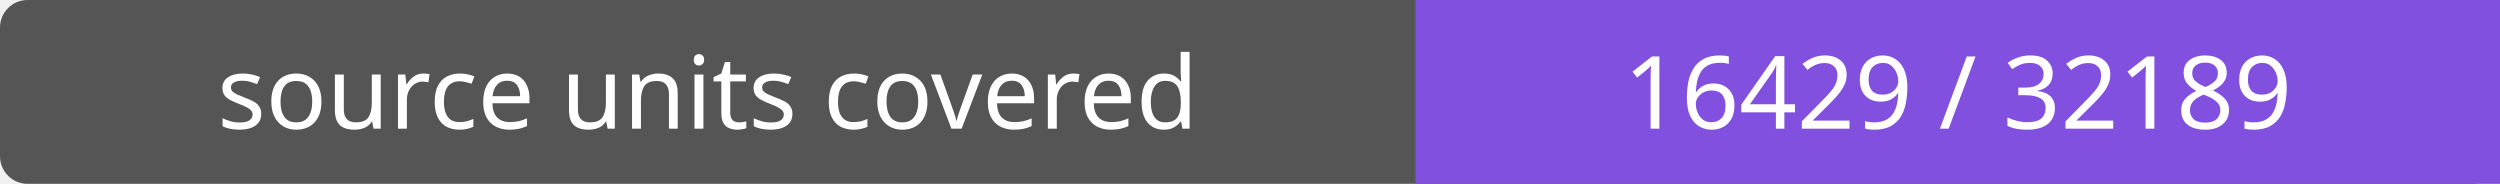
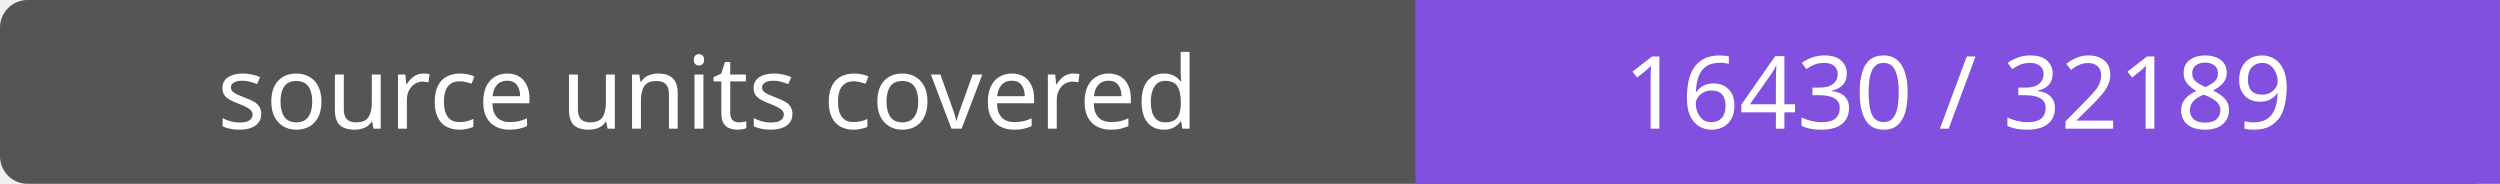
- <svg xmlns="http://www.w3.org/2000/svg" width="272" height="20" role="img" aria-label="source units covered: 16429 / 32189">
+ <svg xmlns="http://www.w3.org/2000/svg" width="272" height="20" role="img" aria-label="source units covered: 16430 / 32189">
  <rect width="272" height="20" rx="3" fill="#555" />
  <path fill="#8250df" d="M154 0h118v20H154z" />
  <g fill="#fff" text-anchor="middle" font-family="Verdana,sans-serif" font-size="11">
    <text x="77.0" y="14">source units covered</text>
-     <text x="213.0" y="14">16429 / 32189</text>
+     <text x="213.0" y="14">16430 / 32189</text>
  </g>
</svg>
